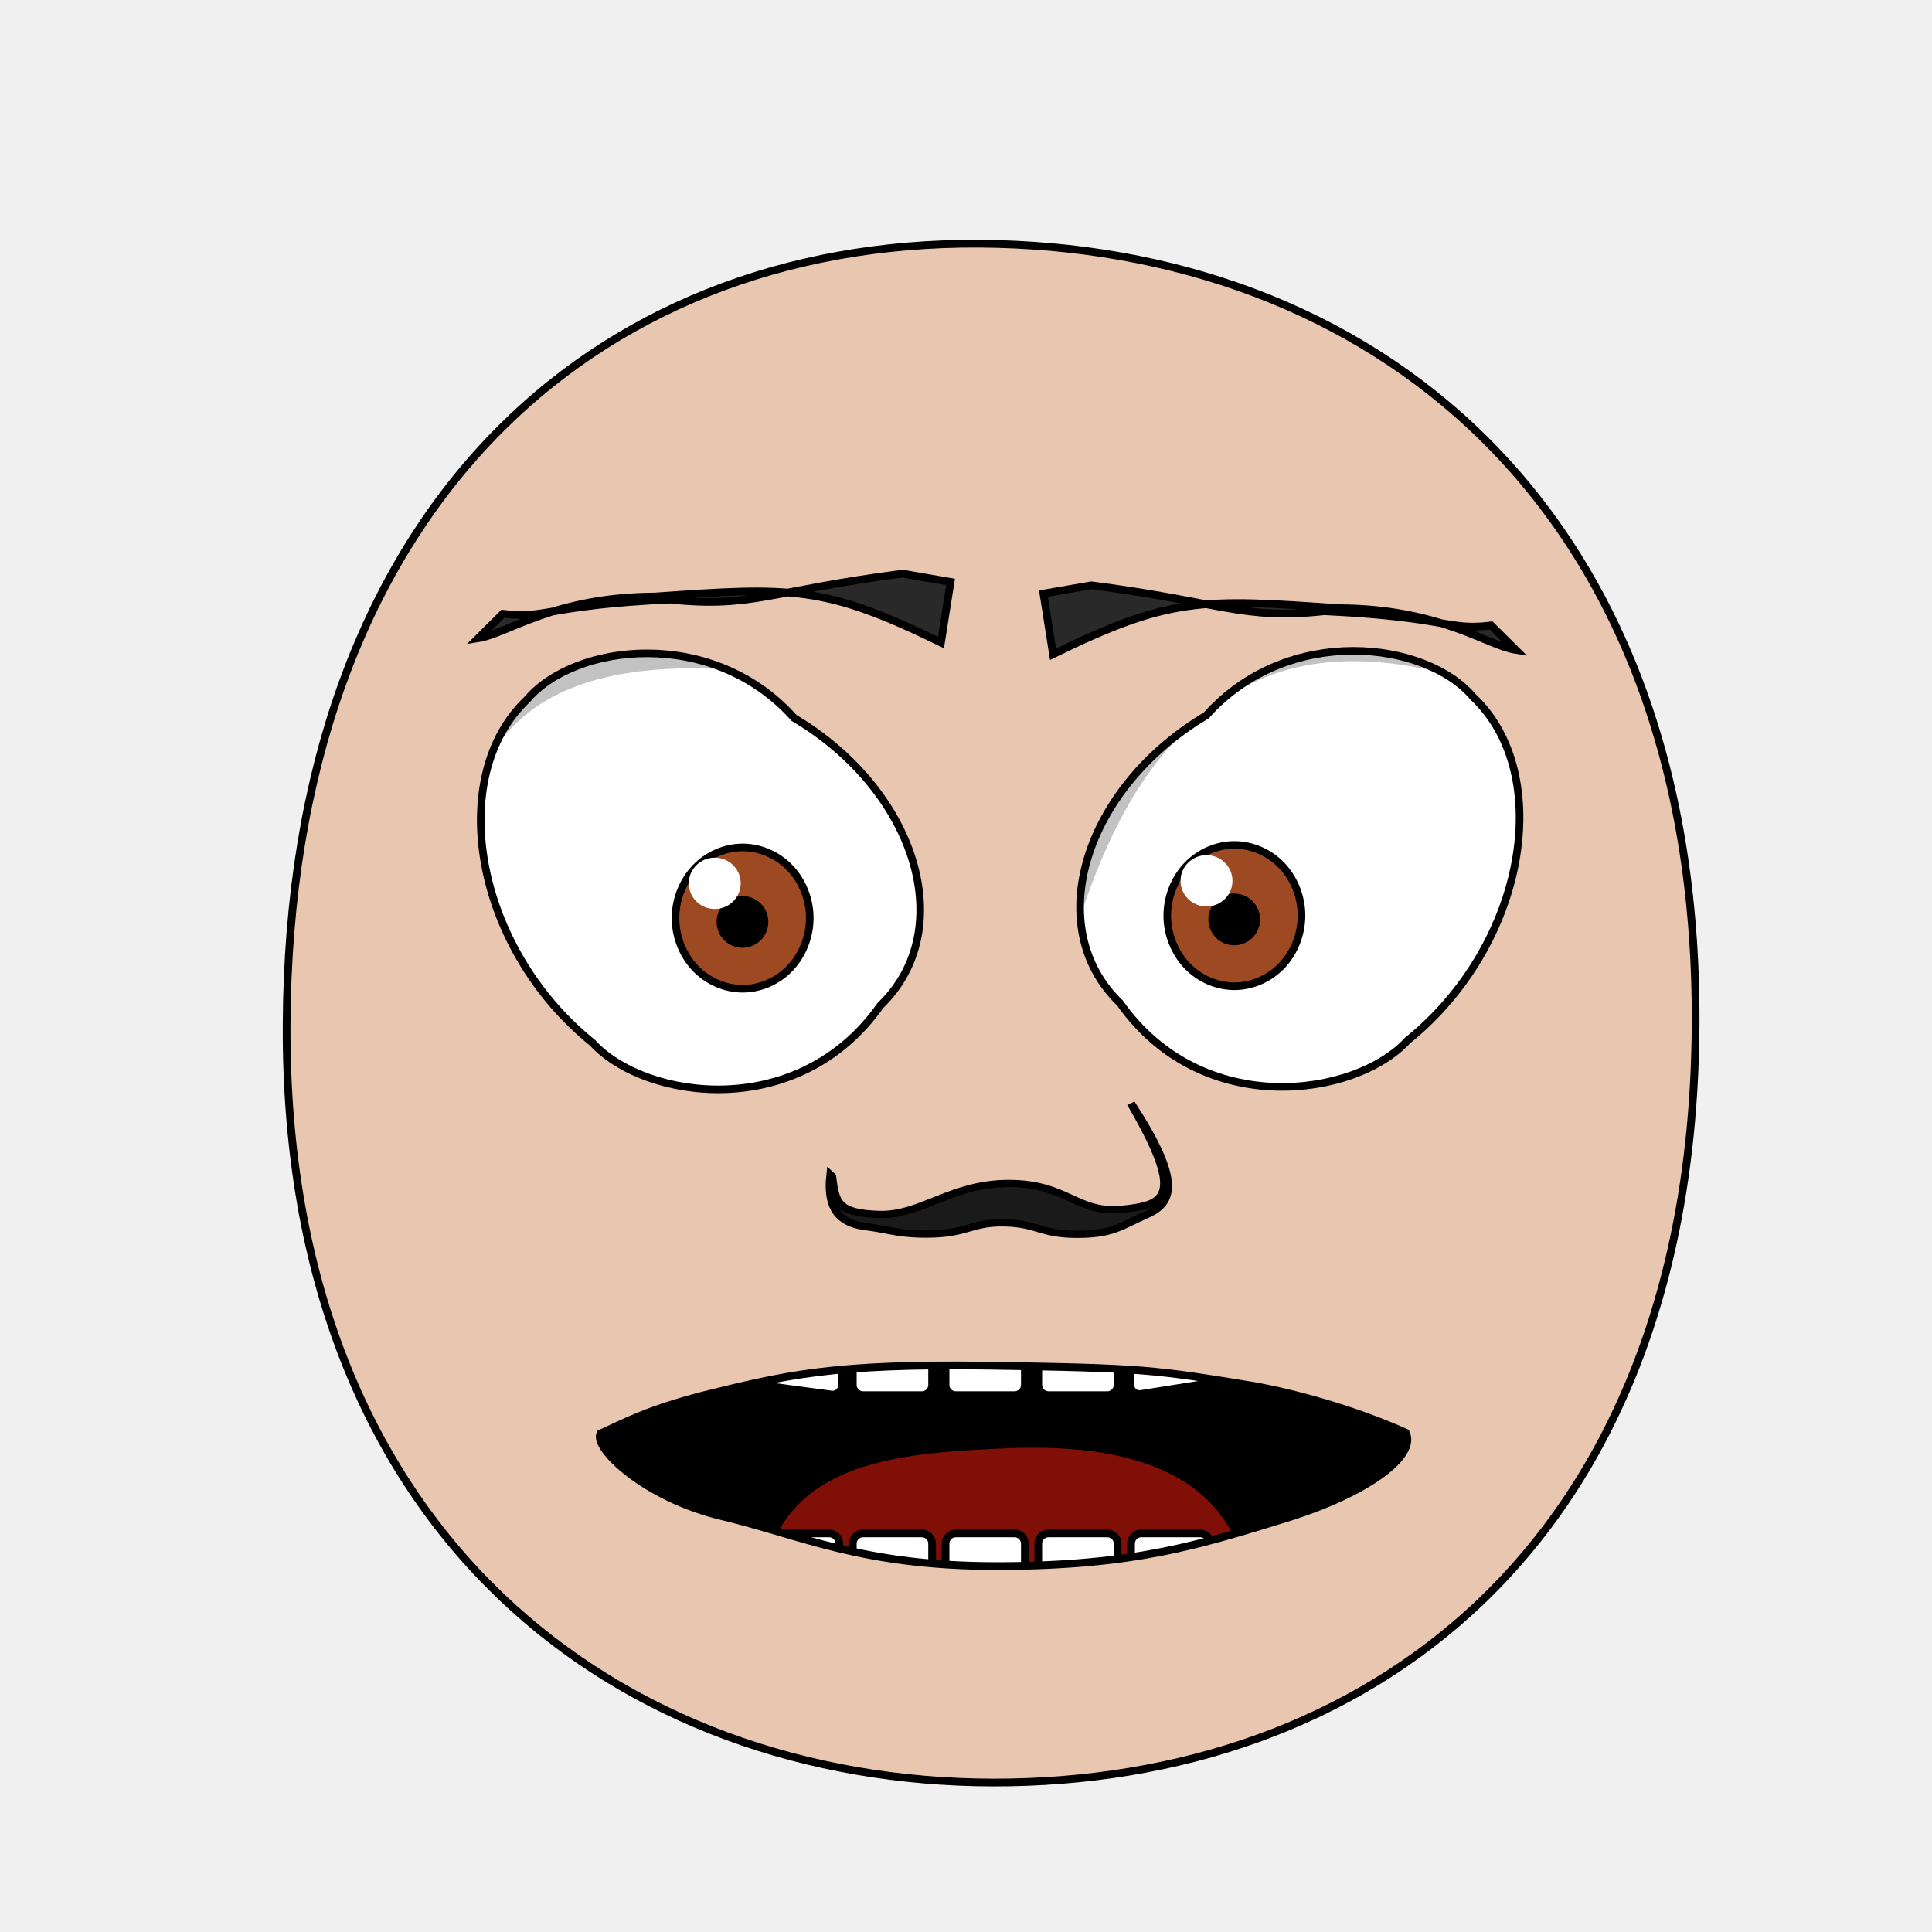
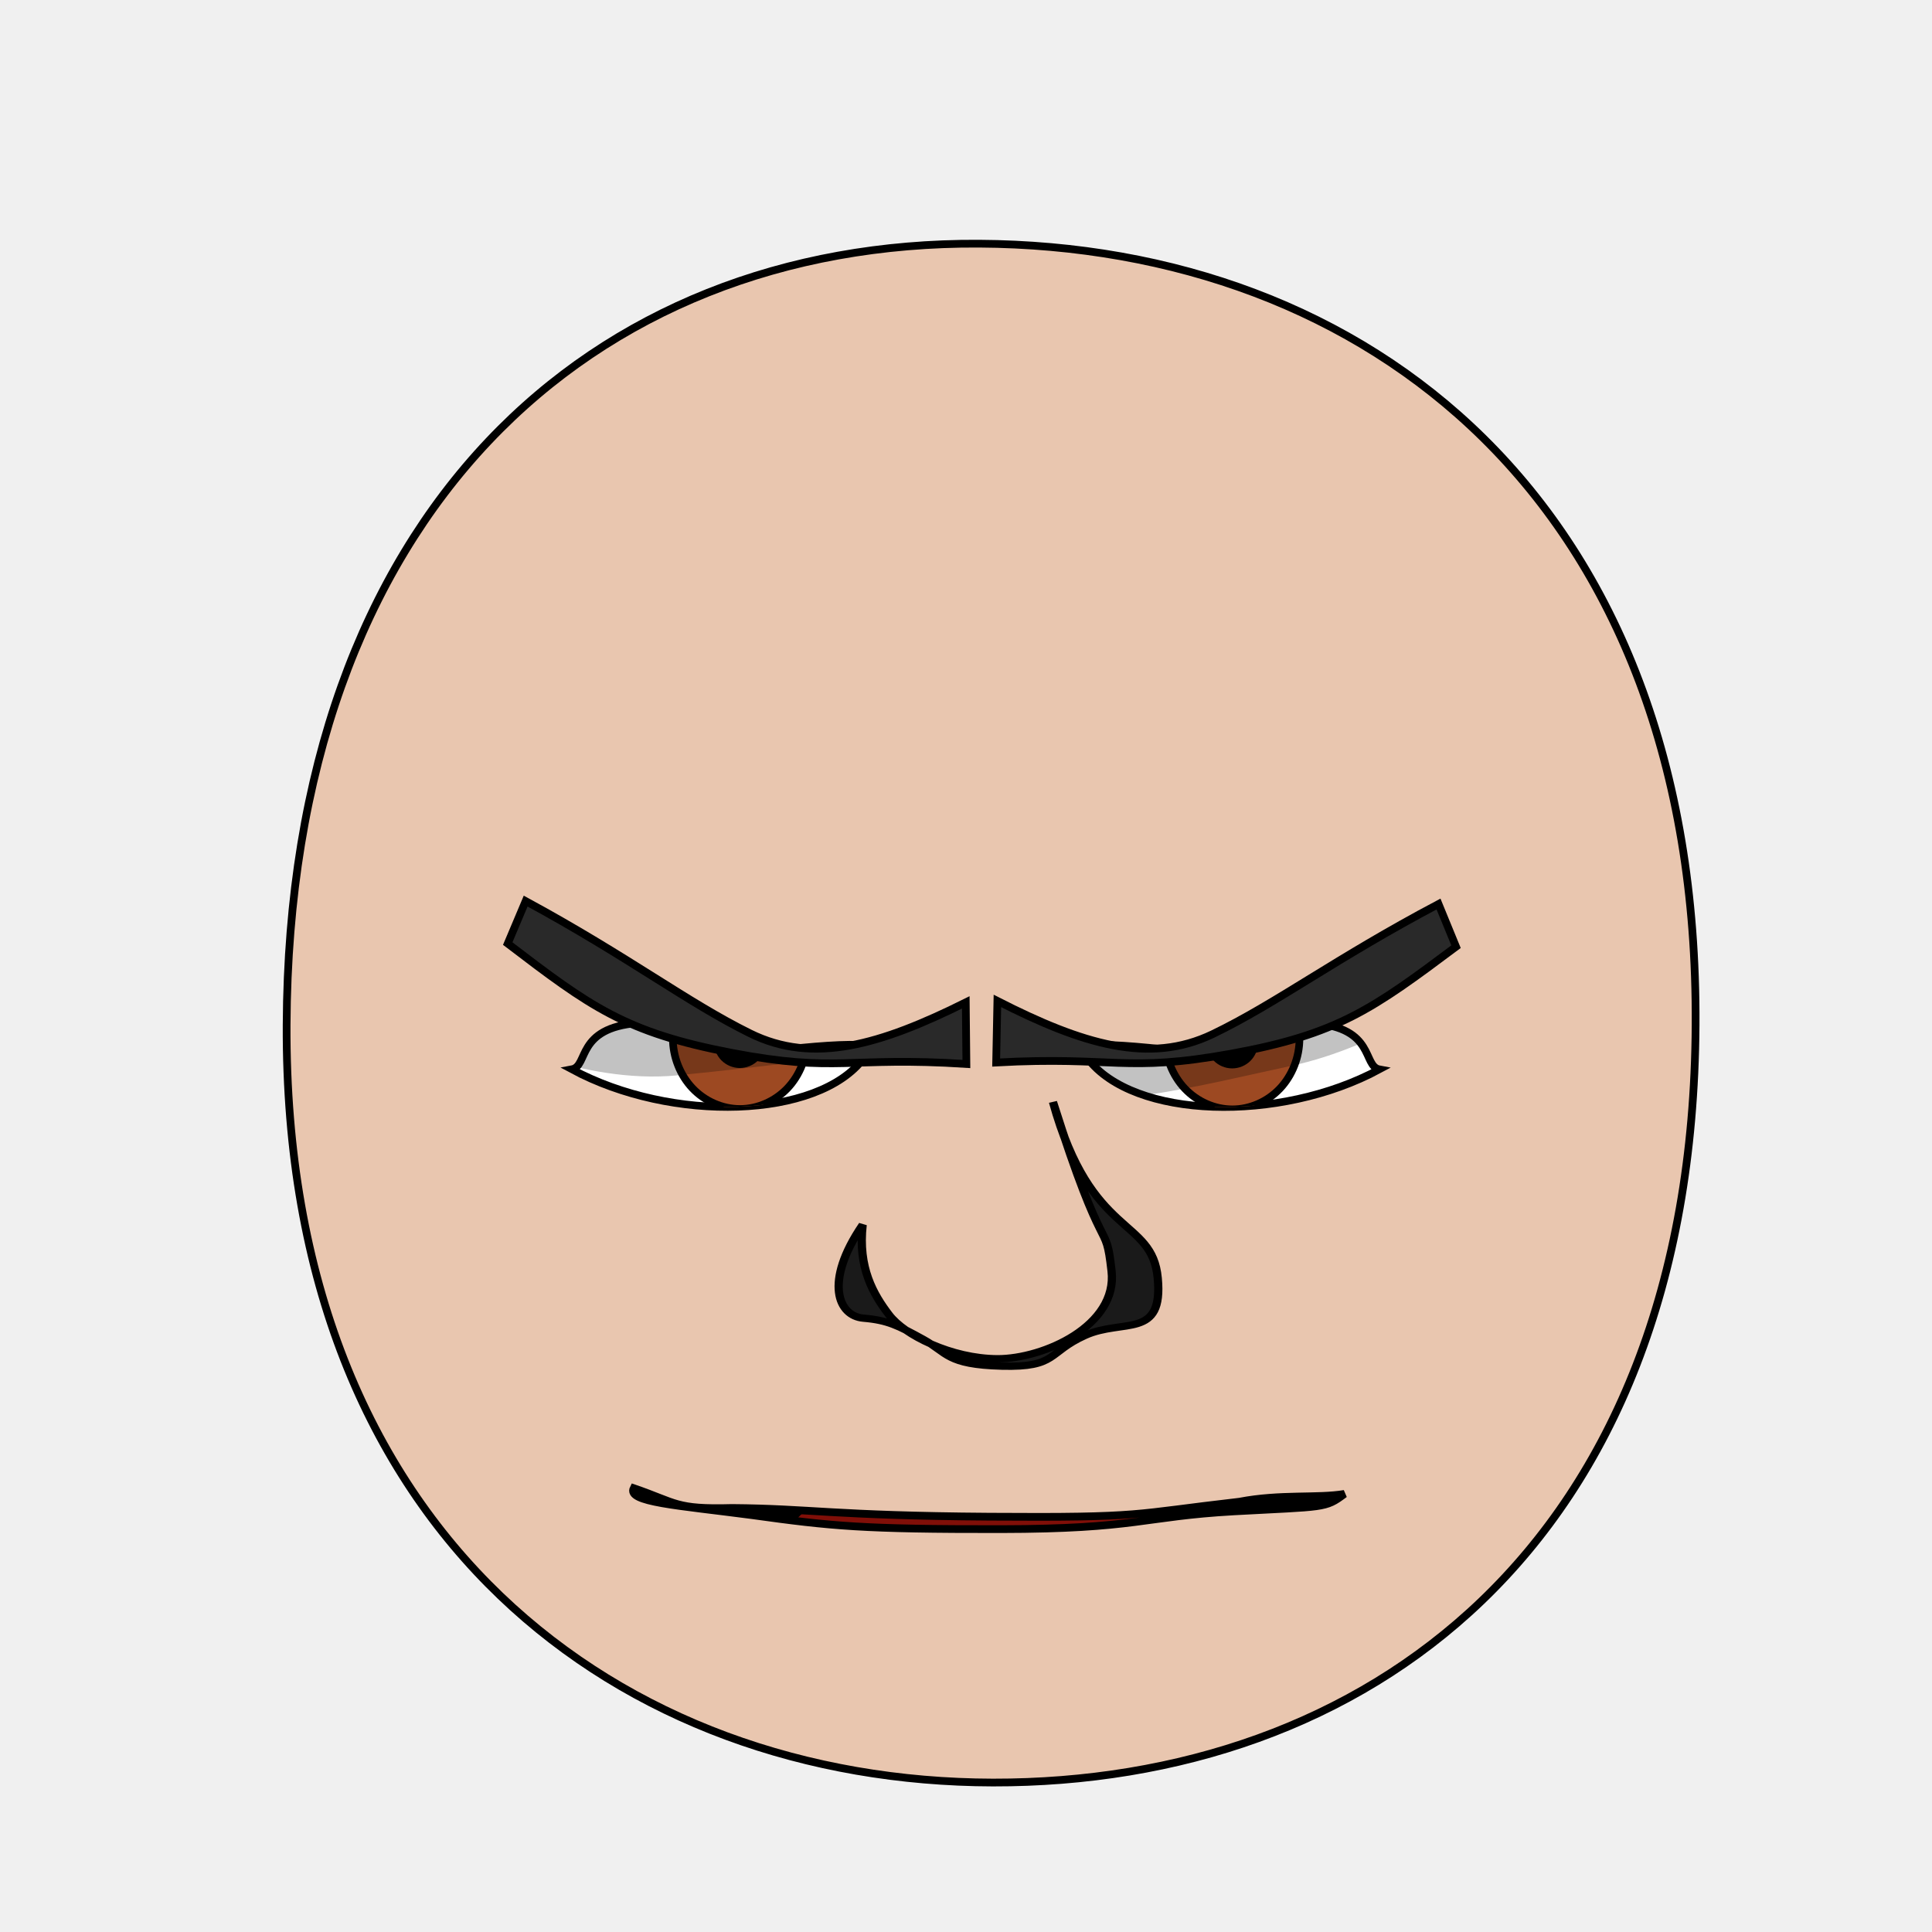
<svg xmlns="http://www.w3.org/2000/svg" xmlns:xlink="http://www.w3.org/1999/xlink" height="100%" width="100%" id="emoticon-front-view" viewBox="0 0 250 250" version="1.1">
  <defs id="defs4">
    <linearGradient id="linearGradient5745">
      <stop style="stop-color:#f4dc15;stop-opacity:1" offset="0" id="stop5747" />
      <stop style="stop-color:#e1430a;stop-opacity:1" offset="1" id="stop5749" />
    </linearGradient>
    <linearGradient id="linearGradient2823">
      <stop style="stop-color:#000000;stop-opacity:1" offset="0" id="stop2825" />
      <stop style="stop-color:#6f0a5a;stop-opacity:1" offset="1" id="stop2827" />
    </linearGradient>
    <clipPath id="clipPath2967">
-       <use transform="translate(-57.14,-22.86)" xlink:href="#path3622" height="1" width="1" y="0" x="0" id="use2969">
+       <use transform="translate(-48.86,-147.03)" xlink:href="#path3622" height="1" width="1" y="0" x="0" id="use2969">
</use>
    </clipPath>
    <clipPath id="clipPath4022">
-       <use transform="matrix(-1,0,0,1,915.87,-3.77)" xlink:href="#path3622" height="250" width="250" y="0" x="0" id="use5959">
+       <use transform="matrix(-1,0,0,1,907.59,-127.94)" xlink:href="#path3622" height="250" width="250" y="0" x="0" id="use5959">
</use>
    </clipPath>
    <radialGradient spreadMethod="pad" gradientTransform="matrix(98.09029,121.5278,-104.4591,83.94095,1881.611,1722.677)" gradientUnits="userSpaceOnUse" xlink:href="#linearGradient5745" id="radialGradient5694" fy="2.705" fx="-15.372" r="1" cy="2.705" cx="-15.372">
</radialGradient>
    <linearGradient gradientTransform="translate(37.46307,-25.35117)" gradientUnits="userSpaceOnUse" xlink:href="#linearGradient2823" id="irisGradient" y2="606.466" x2="138.571" y1="488.076" x1="107.143">
</linearGradient>
    <clipPath clipPathUnits="userSpaceOnUse" id="clipPath-mouth">
      <use x="0" y="0" xlink:href="#mouth-outline" id="use-mouth-outline" width="250" height="250" />
    </clipPath>
  </defs>
  <g id="head">
    <path style="fill:#e9c6af;stroke:#000000;stroke-width:1;stroke-opacity:1" d="M 128.48,230.66 C 176.27,230.75 219.01,200.57 219.41,132.64 219.80,64.72 176.76,31.81 126.68,31.53 76.60,31.24 37.38,66.28 37.09,132.64 36.80,199.01 80.69,230.57 128.48,230.66 Z" id="path164">
</path>
  </g>
-   <g transform="matrix(0.16,0,0,0.16,62.78,32.04)" style="stroke-width:4.36;stroke-miterlimit:4;stroke-dasharray:none" id="left-eye">
-     <path d="M 249.85,380.41 C 348.23,438.83 383.56,551.18 319.68,612.88 253.24,707.29 129.18,689.16 86.92,643.19 -9.00,565.71 -31.96,427.73 33.92,365.49 72.14,320.08 183.73,306.30 249.85,380.41 Z" style="fill:#ffffff;stroke:#000000;stroke-width:6.14;stroke-miterlimit:4;stroke-opacity:1;stroke-dasharray:none" id="path3622">
+   <g transform="matrix(0.16,0,0,0.16,63.76,27.73)" style="stroke-width:4.36;stroke-miterlimit:4;stroke-dasharray:none" id="left-eye">
+     <path d="M 204.31,679.56 C 266.11,670.80 334.55,666.12 300.05,682.53 263,731.63 144.98,735.15 63.92,691.47 77.69,688.91 67.05,658.02 117.43,654.12 140.14,667.06 172.67,668.43 204.31,679.56 Z" style="fill:#ffffff;stroke:#000000;stroke-width:6.14;stroke-miterlimit:4;stroke-opacity:1;stroke-dasharray:none" id="path3622">
</path>
-     <g transform="translate(57.14,22.86)" style="stroke-width:4.36;stroke-miterlimit:4;stroke-dasharray:none" id="lens" clip-path="url(#clipPath2967)">
+     <g transform="translate(48.86,147.03)" style="stroke-width:4.36;stroke-miterlimit:4;stroke-dasharray:none" id="lens" clip-path="url(#clipPath2967)">
      <g id="g4403">
        <path style="fill:#9d4922;fill-opacity:1;stroke:#000000;stroke-width:6.14;stroke-miterlimit:4;stroke-opacity:1;stroke-dasharray:none" d="M 205.38,519.39 C 205.38,534.35 199.53,549.21 189.48,559.79 179.43,570.37 165.31,576.53 151.09,576.53 136.88,576.53 122.76,570.37 112.71,559.79 102.66,549.21 96.80,534.35 96.80,519.39 96.80,504.43 102.66,489.56 112.71,478.98 122.76,468.40 136.88,462.24 151.09,462.24 165.31,462.24 179.43,468.40 189.48,478.98 199.53,489.56 205.38,504.43 205.38,519.39 Z" id="iris">
</path>
        <path d="M 168.81,522.49 C 168.81,527.16 166.89,531.81 163.58,535.12 160.27,538.43 155.63,540.35 150.95,540.35 146.27,540.35 141.63,538.43 138.32,535.12 135.02,531.81 133.09,527.16 133.09,522.49 133.09,517.81 135.02,513.16 138.32,509.85 141.63,506.55 146.27,504.62 150.95,504.62 155.63,504.62 160.27,506.55 163.58,509.85 166.89,513.16 168.81,517.81 168.81,522.49 Z" style="fill:#000000;fill-opacity:1;stroke:#000000;stroke-width:6.14;stroke-miterlimit:4;stroke-opacity:1;stroke-dasharray:none" id="pupil">
</path>
-         <path d="M 149.54,491.27 C 149.54,502.76 140.15,512.02 128.54,512.02 116.95,512.02 107.54,502.76 107.54,491.27 107.54,479.83 116.95,470.52 128.54,470.52 140.15,470.52 149.54,479.83 149.54,491.27 Z" style="fill:#ffffff;fill-opacity:1;stroke:none" id="glare">
+         <path d="M 125.88,517.04 C 125.88,520.56 122.98,523.42 119.41,523.42 115.85,523.42 112.95,520.56 112.95,517.04 112.95,513.51 115.85,510.65 119.41,510.65 122.98,510.65 125.88,513.51 125.88,517.04 Z" style="fill:#ffffff;fill-opacity:1;stroke:none" id="glare">
</path>
      </g>
-       <path style="opacity:0.24;fill:#000000;stroke:#000000;stroke-width:1px;stroke-linecap:butt;stroke-linejoin:miter;stroke-opacity:1" d="M -51.39,603.84 -118.80,355.83 226.66,230.15 269.85,341.17 C 269.85,341.17 77.83,281.77 -17.18,348.88 -124.64,424.76 -51.39,603.84 -51.39,603.84 Z" id="left-lid-shadow">
+       <path style="opacity:0.24;fill:#000000;stroke:#000000;stroke-width:1px;stroke-linecap:butt;stroke-linejoin:miter;stroke-opacity:1" d="M -55.69,515.99 -11.18,407.57 305.31,412.27 312.28,524.06 C 312.28,524.06 169.67,542.20 99.87,548.90 23.24,556.24 -55.69,515.99 -55.69,515.99 Z" id="left-lid-shadow">
</path>
    </g>
  </g>
-   <g transform="matrix(0.16,0,0,0.16,49.52,32.32)" style="stroke-width:4.36;stroke-miterlimit:4;stroke-dasharray:none" id="right-eye">
-     <use transform="matrix(-1,0,0,1,915.87,-3.77)" xlink:href="#path3622" height="250" width="250" y="0" x="0" id="use3959">
+   <g transform="matrix(0.16,0,0,0.16,43.51,48.21)" style="stroke-width:4.36;stroke-miterlimit:4;stroke-dasharray:none" id="right-eye">
+     <use transform="matrix(-1,0,0,1,907.59,-127.94)" xlink:href="#path3622" height="250" width="250" y="0" x="0" id="use3959">
</use>
    <g id="g4015" clip-path="url(#clipPath4022)">
-       <use transform="translate(537.71,19.10)" style="stroke-width:4.36;stroke-miterlimit:4;stroke-dasharray:none" xlink:href="#g4403" height="1" width="1" y="0" x="0" id="right-lens">
+       <use transform="translate(573.63,19.34)" style="stroke-width:4.36;stroke-miterlimit:4;stroke-dasharray:none" xlink:href="#g4403" height="1" width="1" y="0" x="0" id="right-lens">
</use>
-       <path style="opacity:0.24;fill:#000000;stroke:#000000;stroke-width:1px;stroke-linecap:butt;stroke-linejoin:miter;stroke-miterlimit:4;stroke-opacity:1;stroke-dasharray:none" d="M 544.62,581.57 504.11,366.68 917.95,245.13 1009.65,411.24 C 1009.65,411.24 836.00,290.10 707.75,347.77 579.48,405.44 562.16,576.20 544.62,581.57 Z" id="right-lid-shadow">
+       <path style="opacity:0.24;fill:#000000;stroke:#000000;stroke-width:1px;stroke-linecap:butt;stroke-linejoin:miter;stroke-miterlimit:4;stroke-opacity:1;stroke-dasharray:none" d="M 544.62,581.57 506.18,515.68 851.73,404.48 912.38,496.09 C 912.38,496.09 843.59,544.96 772.90,560.04 702.19,575.11 605.96,601.18 544.62,581.57 Z" id="right-lid-shadow">
</path>
    </g>
  </g>
-   <path d="M 123.00,75.30 121.76,83.14 C 106.67,75.78 102.56,75.93 84.74,77.19 71.62,77.26 65.69,81.99 61.88,82.59 L 65.07,79.42 C 70.78,80.12 70.65,78.34 86.65,77.58 97.31,78.72 99.67,76.44 116.80,74.23 Z" style="fill:#292929;fill-opacity:1;fill-rule:nonzero;stroke:#000000;stroke-width:1;stroke-miterlimit:4;stroke-opacity:1;stroke-dasharray:none" id="left-eye-brow">
+   <path d="M 124.97,129.71 125.05,137.68 C 109.66,136.68 108.44,138.87 94.65,136.23 80.87,133.59 76.36,130.24 65.70,122.10 L 68.02,116.60 C 81.38,123.84 88.86,129.67 97.06,133.72 105.26,137.77 113.90,135.21 124.97,129.71 Z" style="fill:#292929;fill-opacity:1;fill-rule:nonzero;stroke:#000000;stroke-width:1;stroke-miterlimit:4;stroke-opacity:1;stroke-dasharray:none" id="left-eye-brow">
</path>
  <g style="stroke-width:1" transform="matrix(1.13,0,0,1,-17.27,2.11)" id="nose">
-     <path style="fill:#1a1a1a;stroke:#000000;stroke-width:0.94;stroke-miterlimit:4;stroke-dasharray:none" d="M 110.56,150.11 C 110.93,153.40 111.10,154.87 115.94,155.04 120.78,155.21 124.22,150.99 130.90,151.03 137.57,151.08 138.56,154.94 143.78,154.37 149.01,153.79 150.90,152.57 144.79,140.66 150.62,150.76 149.64,153.54 146.56,155.08 143.49,156.62 142.63,157.62 138.55,157.61 134.48,157.59 134.10,156.25 130.43,156.13 126.75,156.01 126.10,157.40 122.27,157.56 118.45,157.71 117.28,157.02 114.39,156.61 111.50,156.20 109.93,154.37 110.38,149.92 Z" id="nose-outline">
+     <path style="fill:#1a1a1a;stroke:#000000;stroke-width:0.94;stroke-miterlimit:4;stroke-dasharray:none" d="M 114.07,156.38 C 113.52,161.92 115.28,165.35 117.07,168 118.85,170.65 124.21,173.68 129.50,173.71 134.80,173.73 143.30,169.42 142.57,162.35 141.86,155.28 141.86,161.85 135.86,140.48 140.19,158.22 147.21,155.33 147.86,163.28 148.52,171.23 143.90,168.48 139.54,170.69 135.19,172.90 136.36,174.86 130.01,174.67 123.65,174.48 123.81,172.94 120.99,171.19 118.17,169.44 116.97,168.73 114.15,168.46 111.32,168.20 109.57,163.85 114.07,156.38 Z" id="nose-outline">
</path>
  </g>
-   <use transform="matrix(-1,0,0,1,258.02,1.51)" xlink:href="#left-eye-brow" height="250" width="250" y="0" x="0" id="right-eye-brow">
+   <use transform="matrix(-1,-0.01,-0.01,1,255.33,1.06)" xlink:href="#left-eye-brow" height="250" width="250" y="0" x="0" id="right-eye-brow">
</use>
  <g id="mouth">
    <g clip-path="url(#clipPath-mouth)" id="mouth-interior">
-       <rect id="mouth-background" width="119.944" height="66.556" x="68.16" y="159.934" style="fill:#000000;fill-opacity:1;stroke:none">
+       <rect style="fill:#000000;fill-opacity:1;stroke:none" id="mouth-background" width="119.944" height="66.556" x="68.16" y="159.934">
</rect>
-       <path d="M 98.34,209.75 C 98.01,189.46 114.23,188.07 130.46,187.40 148.01,186.69 161.92,191.44 161.92,209.75 140.73,209.75 119.54,209.75 98.34,209.75 Z" style="fill:#800f08;fill-opacity:1;stroke:none" id="tongue">
+       <path d="M 98.34,211.42 C 98.01,191.12 114.23,189.74 130.46,189.07 148.01,188.36 161.92,193.11 161.92,211.42 140.73,211.42 119.54,211.42 98.34,211.42 Z" style="fill:#800f08;fill-opacity:1;stroke:none" id="tongue">
</path>
-       <g style="stroke:#000000;stroke-opacity:1" transform="translate(4,-6.68)" morph="fix-children" id="upper-teeth">
+       <g style="stroke:#000000;stroke-opacity:1" transform="translate(4,6.99)" morph="fix-children" id="upper-teeth">
        <rect transform="matrix(0.991225,0.1321854,0,1,0,0)" rx="1.336" ry="1.325" y="158.195" x="95.524" height="15.123" width="10.356" id="tooth-02" style="fill:#ffffff;fill-opacity:1;stroke:#000000;stroke-width:1.004;stroke-opacity:1">
</rect>
        <rect id="tooth-03" width="10.265" height="15.123" x="106.352" y="172.091" ry="1.325" rx="1.325" style="fill:#ffffff;fill-opacity:1;stroke:#000000;stroke-opacity:1">
</rect>
        <rect rx="1.325" ry="1.325" y="172.091" x="118.352" height="15.123" width="10.265" id="tooth-04" style="fill:#ffffff;fill-opacity:1;stroke:#000000;stroke-opacity:1">
</rect>
        <rect id="tooth-05" width="10.265" height="15.123" x="130.352" y="172.091" ry="1.325" rx="1.325" style="fill:#ffffff;fill-opacity:1;stroke:#000000;stroke-opacity:1">
</rect>
        <rect transform="matrix(0.9876076,-0.1569434,0,1,0,0)" rx="1.341" ry="1.325" y="194.764" x="144.054" height="15.123" width="10.394" id="tooth-06" style="fill:#ffffff;fill-opacity:1;stroke:#000000;stroke-width:1.006;stroke-opacity:1">
</rect>
      </g>
-       <g style="stroke:#000000;stroke-opacity:1" transform="translate(4,26.33)" id="lower-teeth">
+       <g style="stroke:#000000;stroke-opacity:1" transform="translate(4,26)" id="lower-teeth">
        <rect style="fill:#ffffff;fill-opacity:1;stroke:#000000;stroke-opacity:1" id="tooth-09" width="10.265" height="15.123" x="94.352" y="172.091" ry="1.325" rx="1.325">
</rect>
        <rect style="fill:#ffffff;fill-opacity:1;stroke:#000000;stroke-opacity:1" rx="1.325" ry="1.325" y="172.091" x="106.352" height="15.123" width="10.265" id="tooth-10">
</rect>
        <rect style="fill:#ffffff;fill-opacity:1;stroke:#000000;stroke-opacity:1" id="tooth-11" width="10.265" height="15.123" x="118.352" y="172.091" ry="1.325" rx="1.325">
</rect>
        <rect style="fill:#ffffff;fill-opacity:1;stroke:#000000;stroke-opacity:1" rx="1.325" ry="1.325" y="172.091" x="130.352" height="15.123" width="10.265" id="tooth-12">
</rect>
        <rect style="fill:#ffffff;fill-opacity:1;stroke:#000000;stroke-opacity:1" id="tooth-13" width="10.265" height="15.123" x="142.352" y="172.091" ry="1.325" rx="1.325">
</rect>
      </g>
    </g>
-     <path d="M 181.91,185.39 C 183.37,188.39 176.91,193.25 166.14,196.54 155.35,199.84 146.84,202.63 129.14,202.65 111.44,202.67 103.66,198.64 93.47,196.21 83.31,193.79 76.75,187.32 77.69,185.50 80.82,184.10 83.44,182.56 90.82,180.61 101.51,177.97 107.71,176.43 127.85,176.72 148.06,177.01 149.38,177.25 162.12,179.32 167.35,180.25 175.11,182.34 181.91,185.39 Z" style="fill:none;stroke:#000000;stroke-width:1px;stroke-miterlimit:4;stroke-opacity:1" id="mouth-outline">
+     <path d="M 173.97,193.31 C 171.47,195.20 171.46,194.93 159.69,195.57 147.90,196.23 147.13,197.85 129.43,197.87 111.73,197.89 107.65,197.50 97.25,196.05 87.70,194.79 81.06,194.39 82,192.57 87.61,194.49 87.36,195.33 94.72,195.13 104.88,195.21 107.80,196.12 128.02,196.26 148.23,196.40 146.33,195.93 160.39,194.32 165.67,193.30 170.48,193.90 173.97,193.31 Z" style="fill:none;stroke:#000000;stroke-width:1px;stroke-miterlimit:4;stroke-opacity:1" id="mouth-outline">
</path>
  </g>
</svg>
